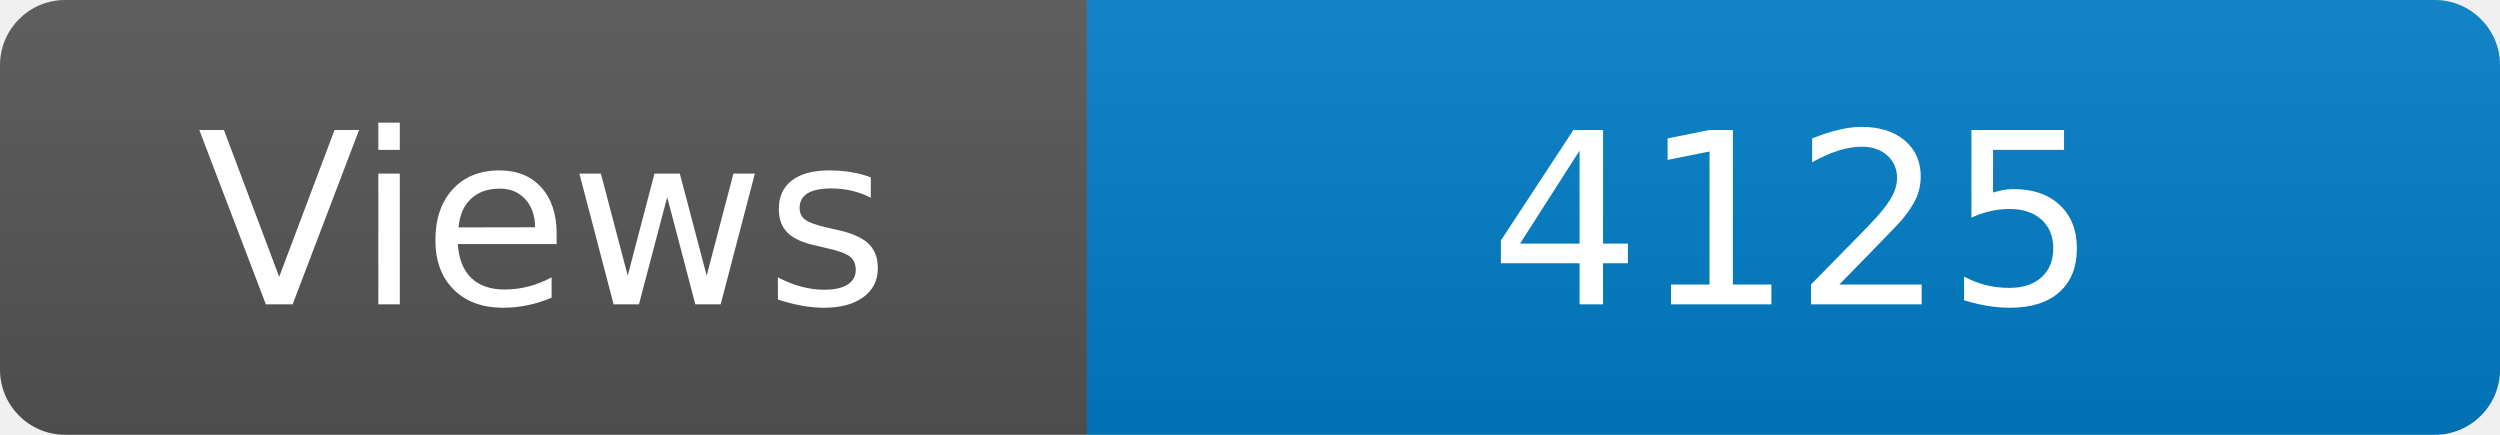
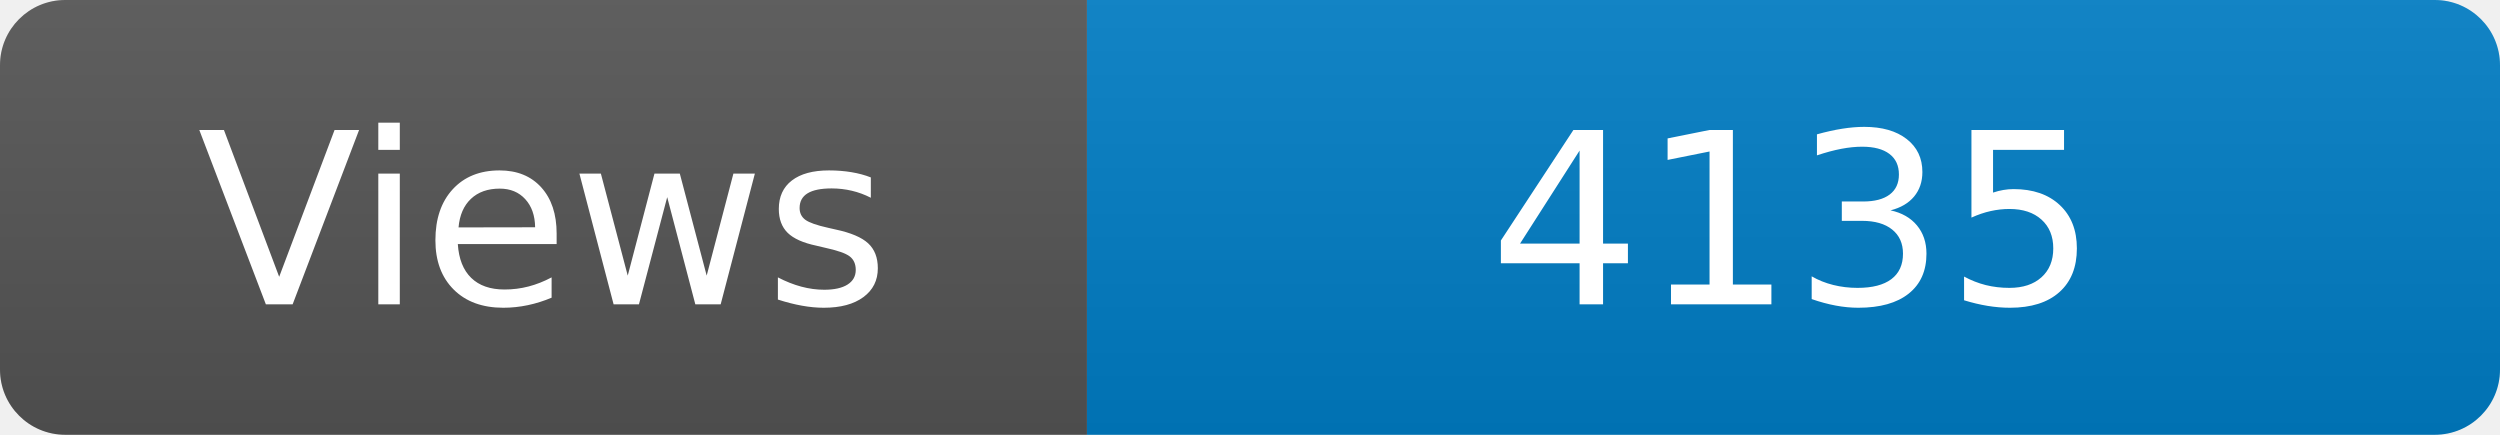
<svg xmlns="http://www.w3.org/2000/svg" width="115" height="20" role="img" aria-label="Maintained?: yes">
  <linearGradient id="s" x2="0" y2="100%">
    <stop offset="0" stop-color="#bbb" stop-opacity=".1" />
    <stop offset="1" stop-opacity=".1" />
  </linearGradient>
  <clipPath id="r">
    <rect width="115" height="20" rx="3" fill="#fff" />
  </clipPath>
  <g clip-path="url(#r)">
    <rect width="50" height="20" fill="#555" />
    <rect x="50" width="160" height="20" fill="#007ec6" />
    <rect width="115" height="20" fill="url(#s)" />
  </g>
  <g fill="#fff" text-anchor="middle" font-family="Verdana,Geneva,DejaVu Sans,sans-serif" font-size="110">
    <text x="250" y="140" transform="scale(.1)" fill="#fff">Views</text>
-     <text x="825" y="140" transform="scale(.1)" fill="#fff">4125</text>
+     <text x="825" y="140" transform="scale(.1)" fill="#fff">4135</text>
  </g>
</svg>
